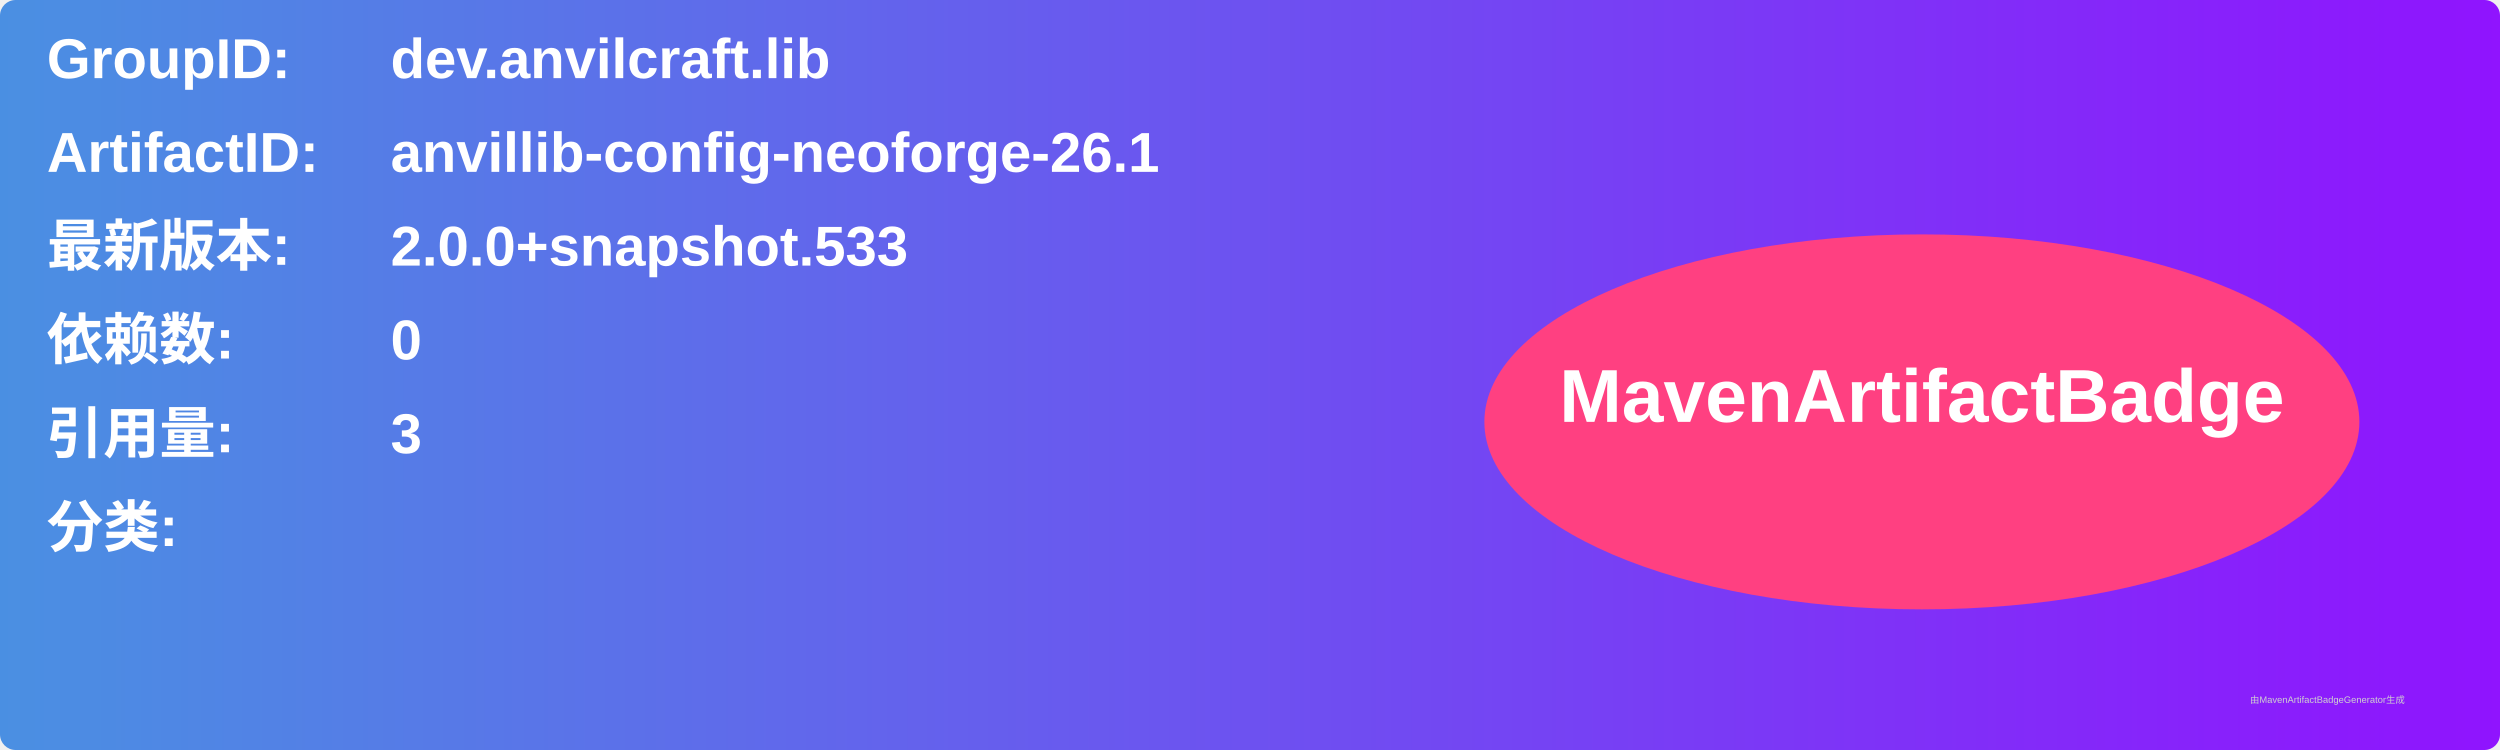
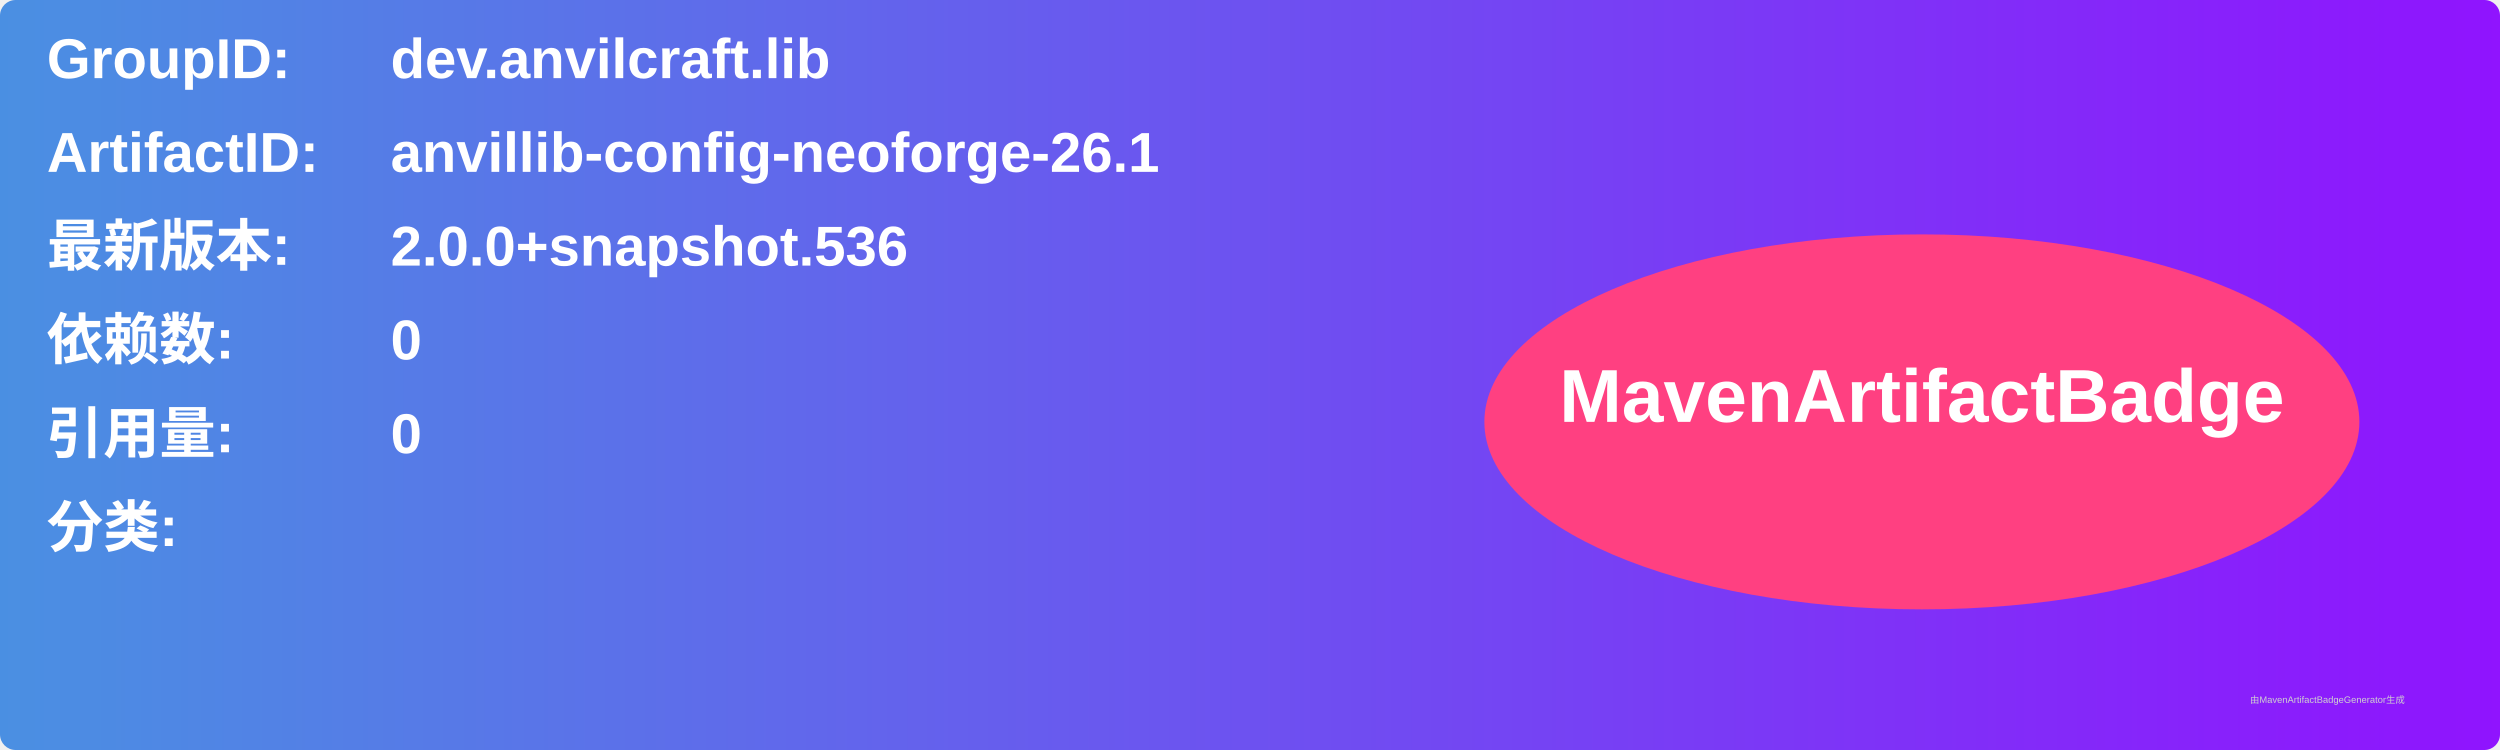
<svg xmlns="http://www.w3.org/2000/svg" width="800" height="240" viewBox="0 0 800 240">
  <linearGradient id="grad" x1="0%" y1="0%" x2="100%" y2="0%">
    <stop offset="0%" stop-color="#4a90e2" />
    <stop offset="100%" stop-color="#9013fe" />
  </linearGradient>
  <rect width="100%" height="100%" rx="5" ry="5" fill="url(#grad)" />
  <g transform="translate(15, 15)">
    <text x="0" y="10" font-family="Arial" font-size="18" fill="white" font-weight="bold" width="260">GroupID:</text>
    <text x="110" y="10" font-family="Arial" font-size="18" fill="white" font-weight="bold" width="460">dev.anvilcraft.lib</text>
    <text x="0" y="40" font-family="Arial" font-size="18" fill="white" font-weight="bold" width="260">ArtifactID:</text>
    <text x="110" y="40" font-family="Arial" font-size="18" fill="white" font-weight="bold" width="460">anvillib-config-neoforge-26.1</text>
    <text x="0" y="70" font-family="Arial" font-size="18" fill="white" font-weight="bold">最新版本:</text>
    <text x="110" y="70" font-family="Arial" font-size="18" fill="white" font-weight="bold">
-       <tspan font-weight="bold">2.0.0+snapshot.533</tspan>
+       <tspan font-weight="bold">2.0.0+snapshot.536</tspan>
    </text>
    <text x="0" y="100" font-family="Arial" font-size="18" fill="white" font-weight="bold">依赖数: </text>
    <text x="110" y="100" font-family="Arial" font-size="18" fill="white">
      <tspan font-weight="bold">0</tspan>
    </text>
    <text x="0" y="130" font-family="Arial" font-size="18" fill="white" font-weight="bold">引用量: </text>
    <text x="110" y="130" font-family="Arial" font-size="18" fill="white">
-       <tspan font-weight="bold">3</tspan>
+       <tspan font-weight="bold">0</tspan>
    </text>
    <text x="0" y="160" font-family="Arial" font-size="18" fill="white" font-weight="bold">分类:</text>
    <text x="10" y="190" font-family="Arial" font-size="10" fill="white">
      <tspan font-weight="bold" />
    </text>
    <ellipse cx="600" cy="120" rx="140" ry="60" fill="#ff4081" />
    <text x="600" y="120" text-anchor="middle" font-family="Arial" font-size="24" fill="white" font-weight="bold">MavenArtifactBadge</text>
  </g>
  <text x="720" y="225" font-family="Arial" font-size="3" fill="#d0d0d0">由MavenArtifactBadgeGenerator生成</text>
</svg>
